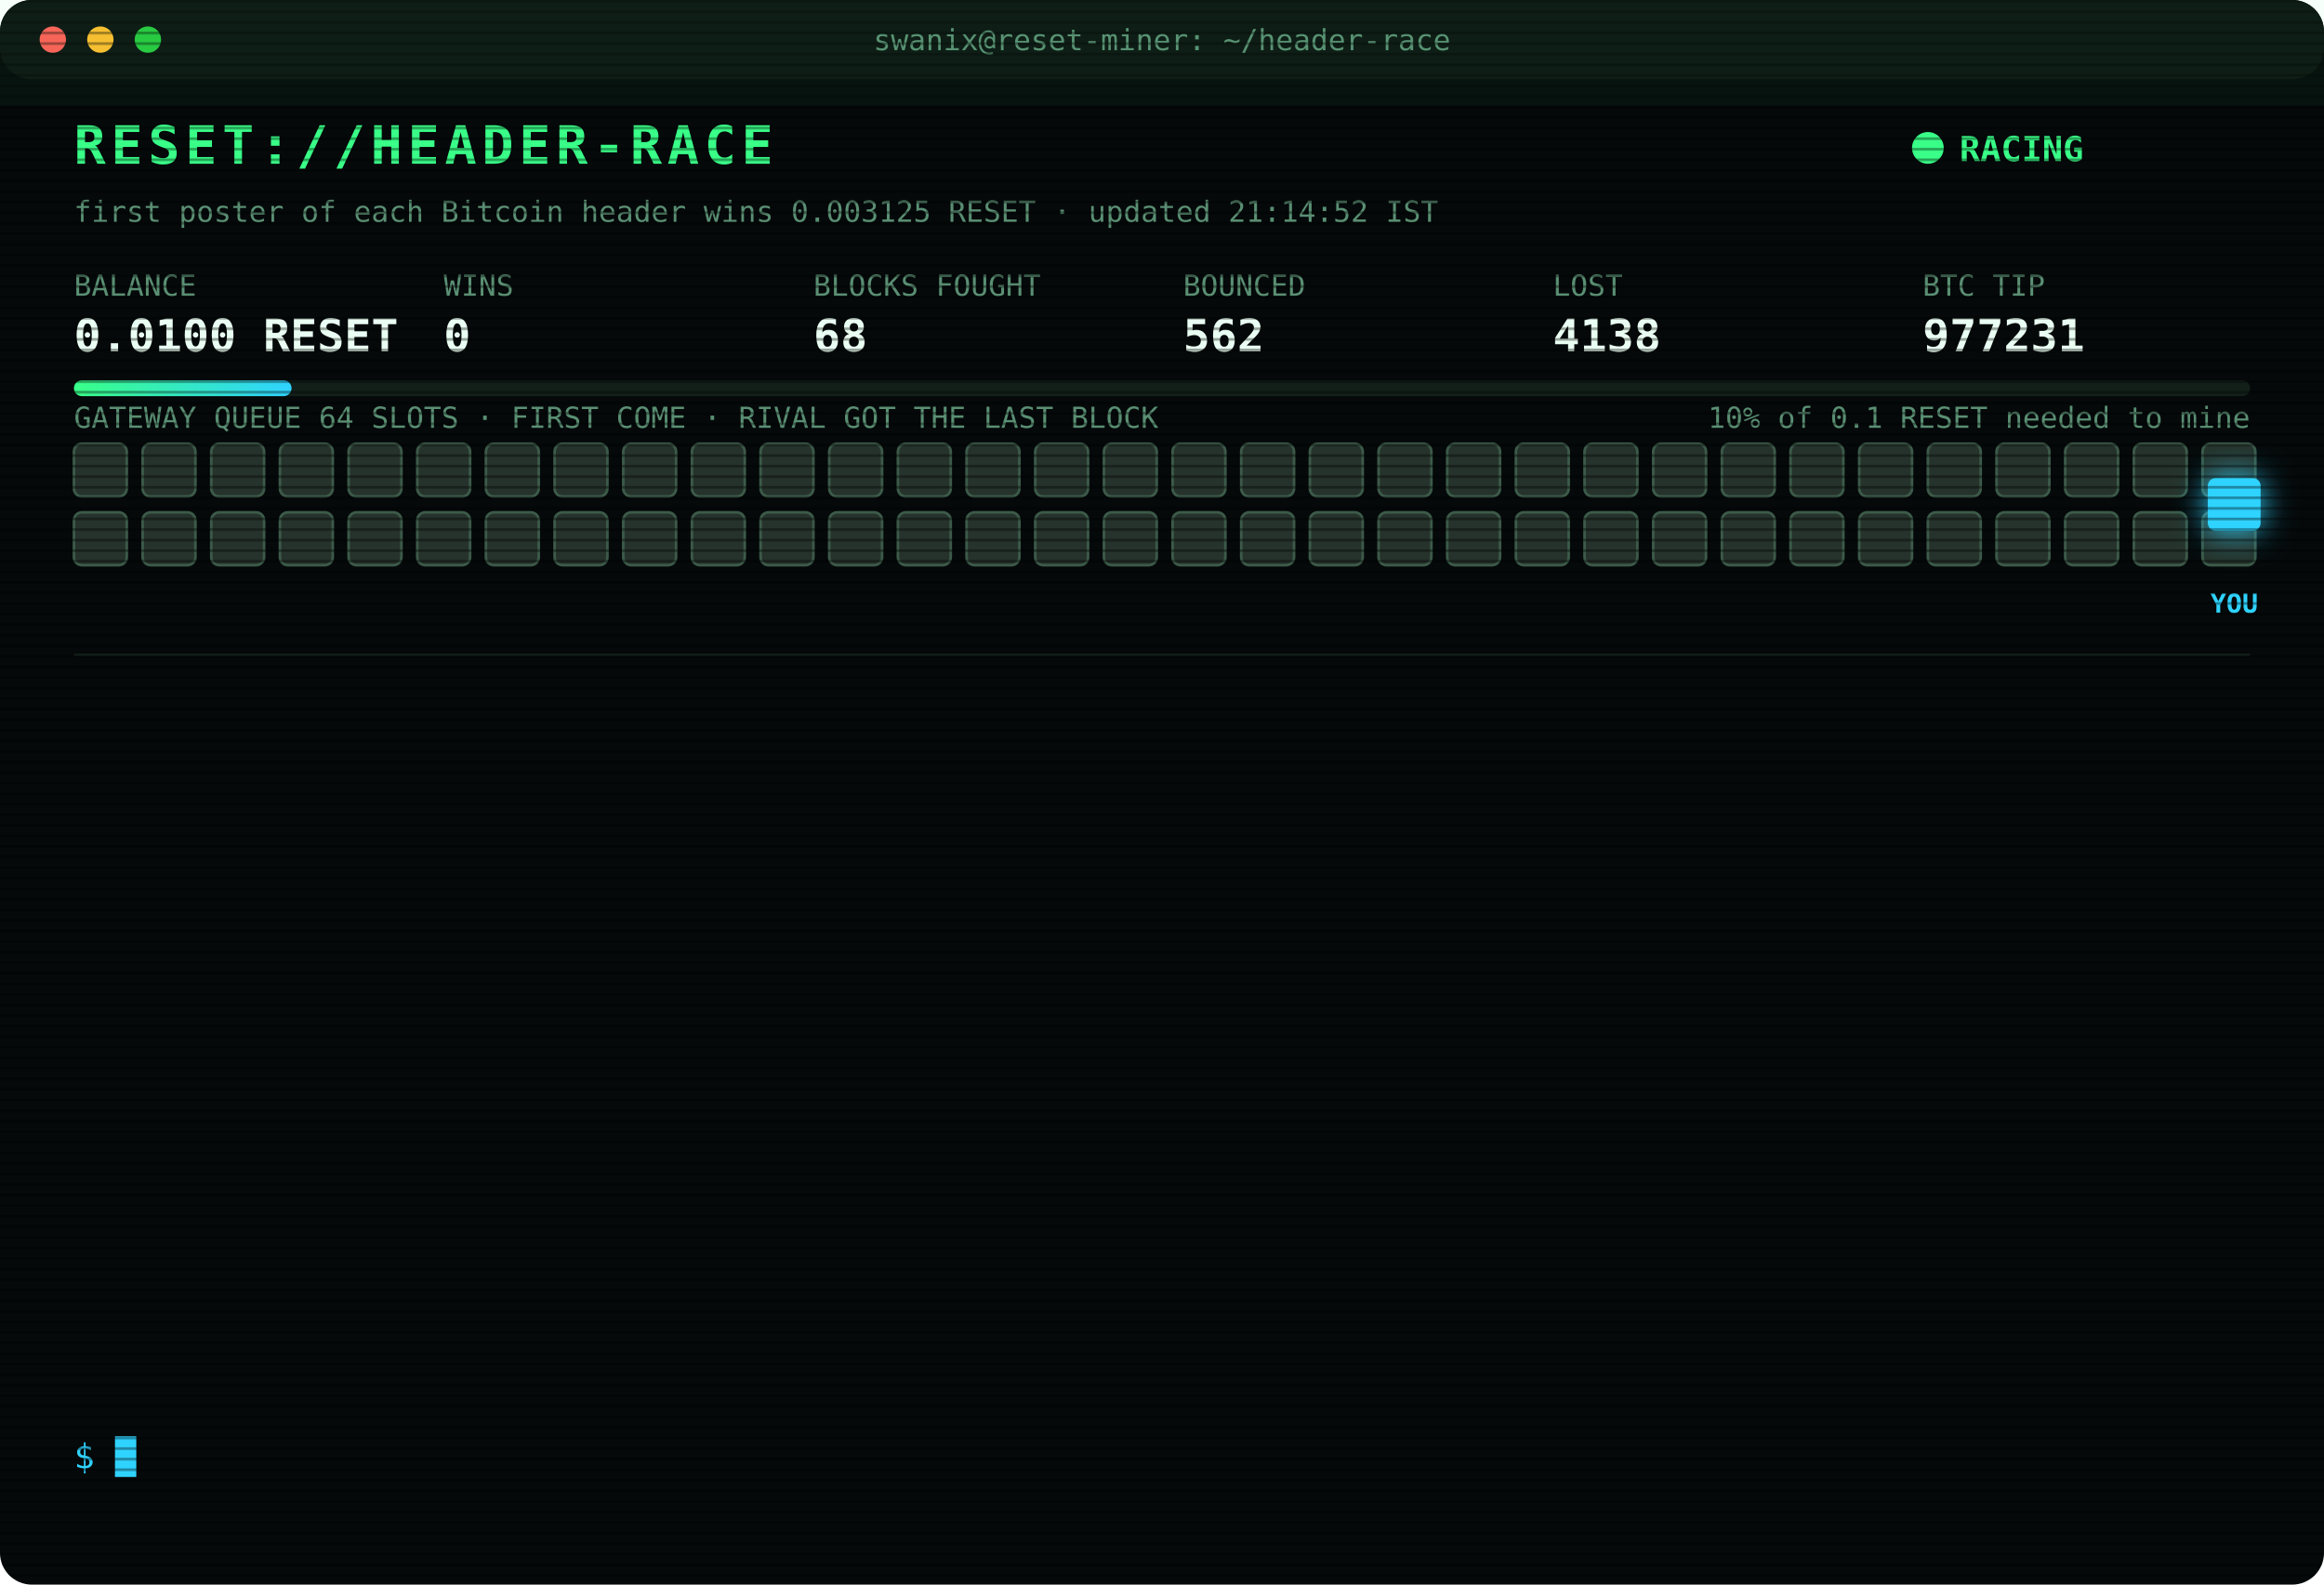
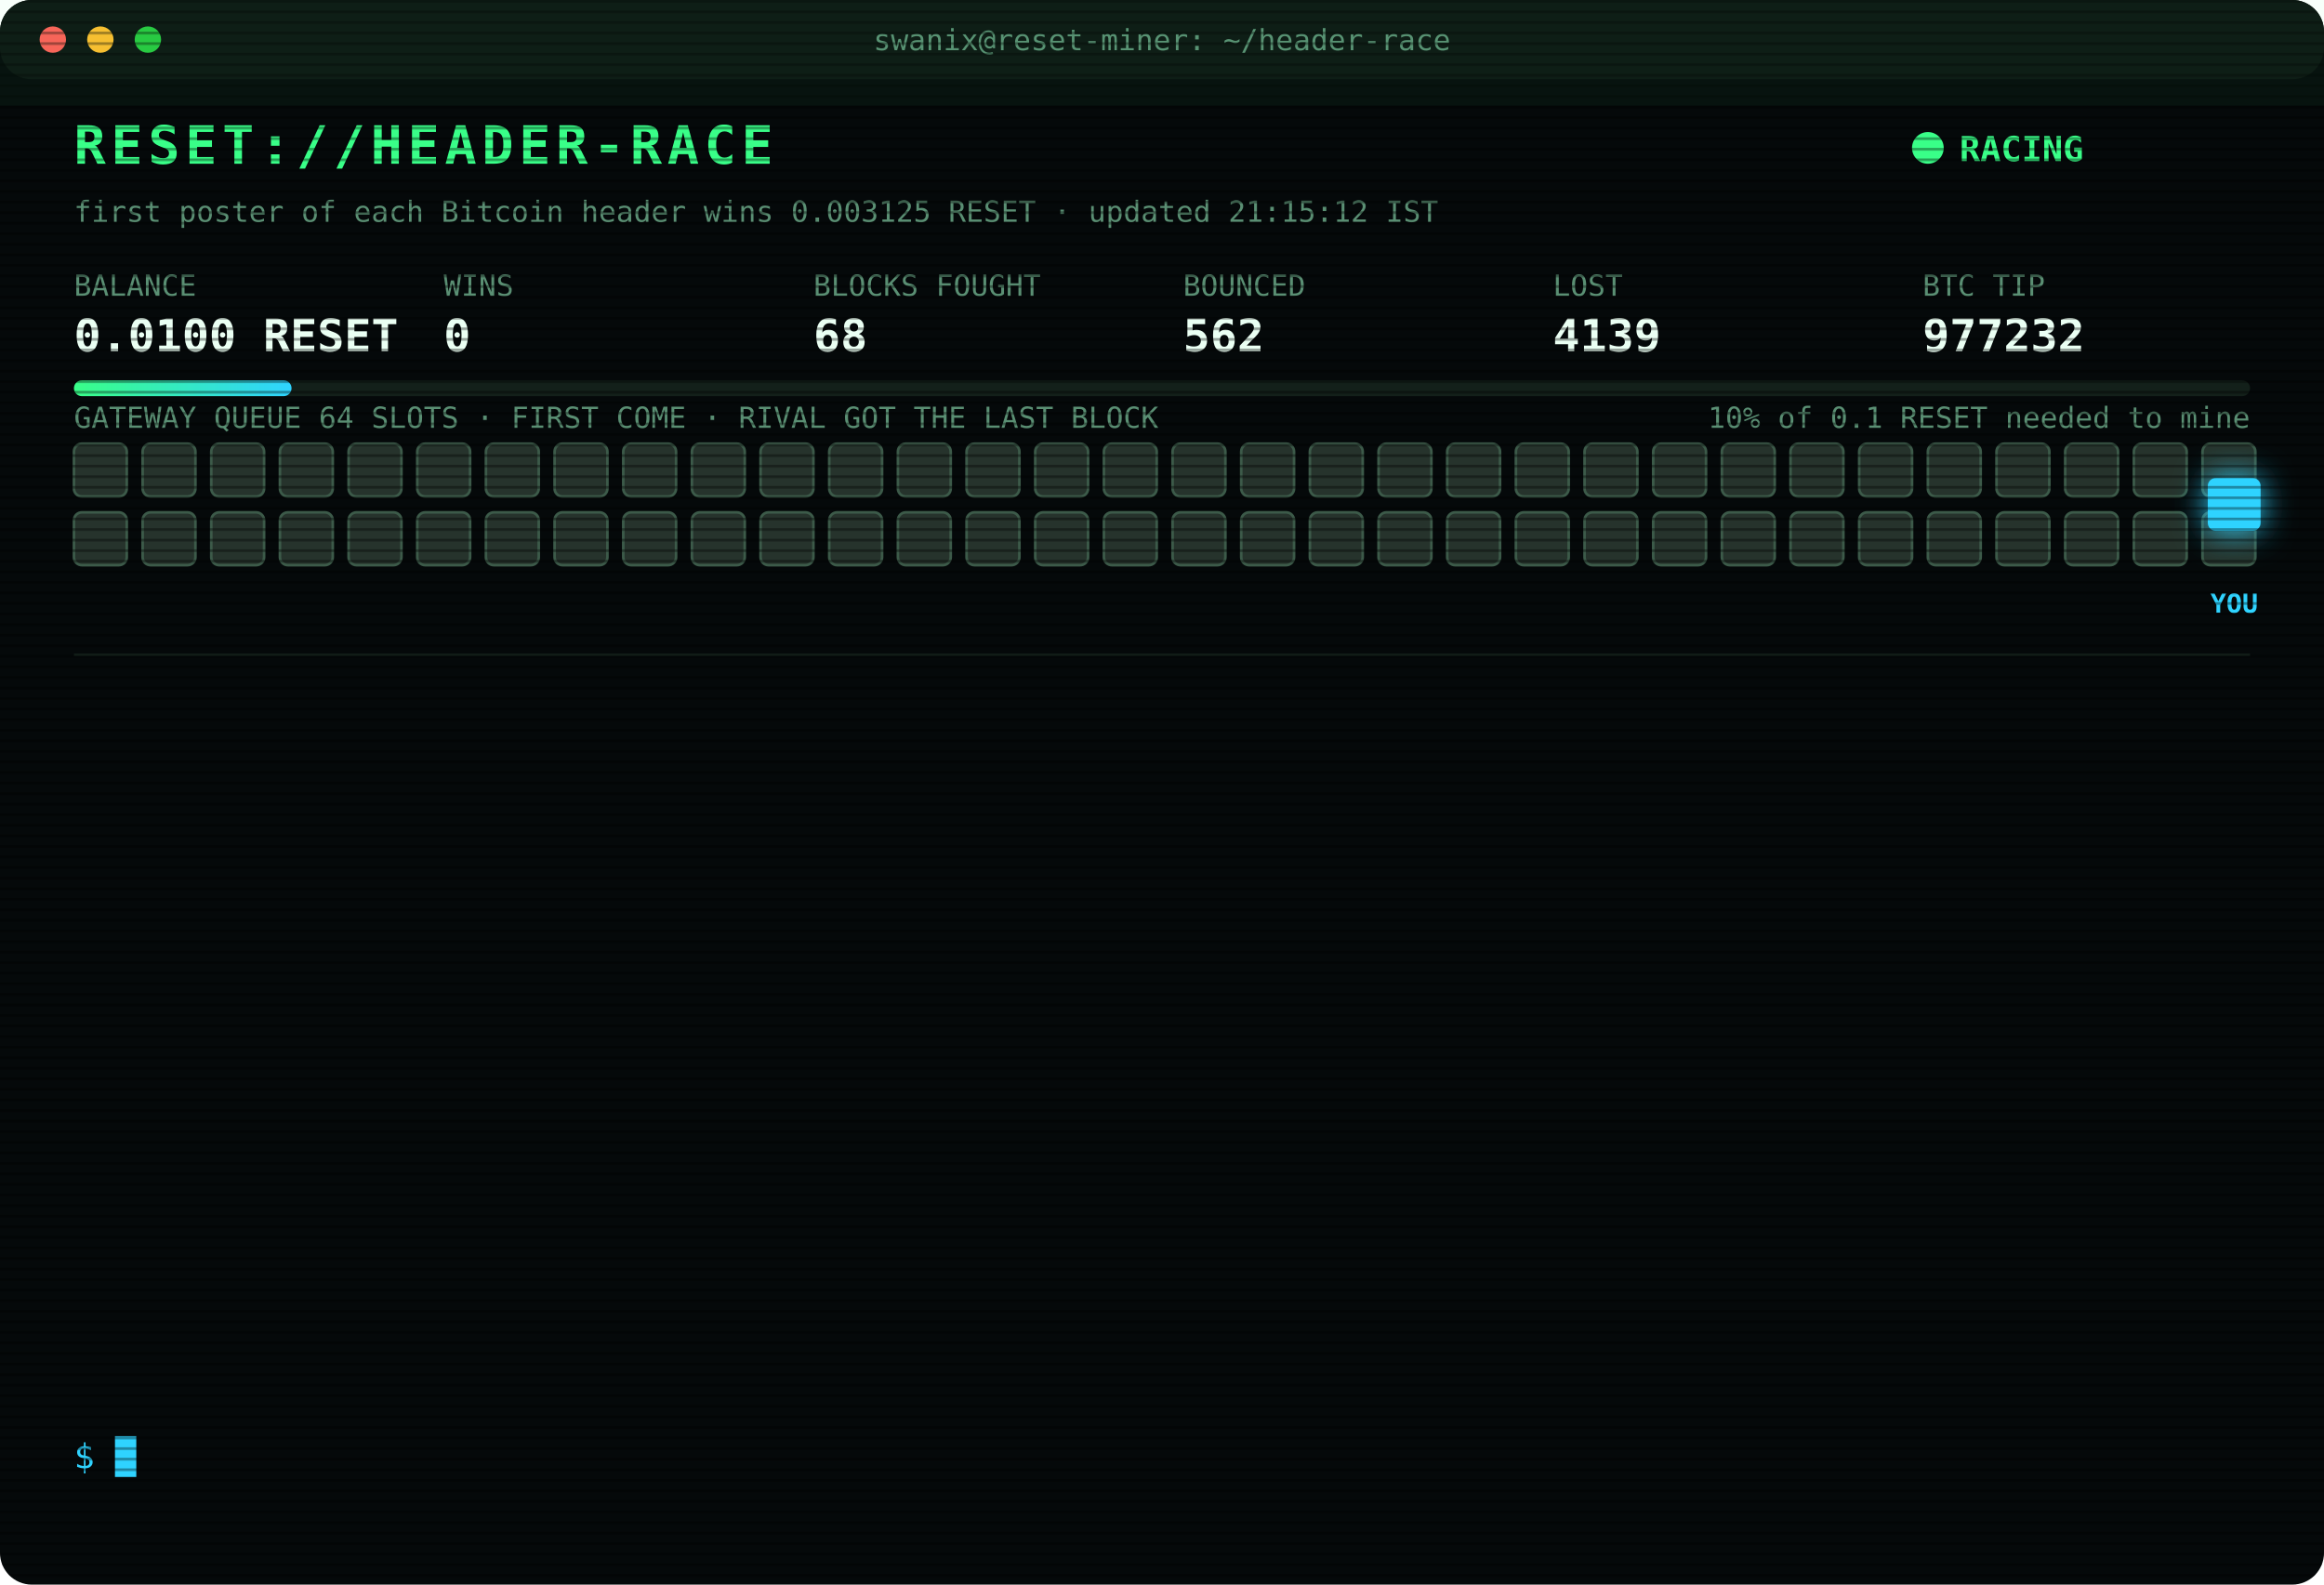
<svg xmlns="http://www.w3.org/2000/svg" width="880" height="600" viewBox="0 0 880 600" font-family="ui-monospace,SFMono-Regular,Menlo,Consolas,monospace">
  <style>
text{font-size:13px;fill:#7CFFB2}
.title{font-size:20px;font-weight:700;fill:#39FF88;letter-spacing:2px;animation:glitch 3s infinite steps(1)}
.sub{fill:#2fd3ff}.k{fill:#5a8f73;font-size:11px}.v{font-size:17px;font-weight:700;fill:#eafff3}
.ts{fill:#3f6b56}.boot{fill:#2fd3ff}.dim{fill:#5a8f73}.bad{fill:#ff4d6d}.warn{fill:#ffd23f}.mag{fill:#ff5cf0}.win{fill:#39FF88;font-weight:700}
.tag{font-size:10px;fill:#2fd3ff;font-weight:700}
.rival{fill:#26332c;stroke:#3c5a49;animation:jam 1.2s infinite alternate}
.idle{fill:#141c18;stroke:#22302a;animation:breathe 4s infinite}
.me{fill:#2fd3ff;filter:drop-shadow(0 0 6px #2fd3ff)}
.hover{animation:nudge 1.1s infinite ease-in-out}.bounce{animation:kick 1.4s infinite}
.ln{opacity:0;animation:in .4s forwards}
.cur{animation:blink 1s infinite steps(1)}
.scan{animation:scan 6s infinite linear}
.led{animation:blink 1.4s infinite}
@keyframes in{from{opacity:0;transform:translateX(-6px)}to{opacity:1;transform:none}}
@keyframes blink{50%{opacity:0}}
@keyframes jam{to{fill:#33463b}}
@keyframes breathe{50%{opacity:.4}}
@keyframes nudge{50%{transform:translateX(-10px)}}
@keyframes kick{0%,100%{transform:none}30%{transform:translateX(-14px)}55%{transform:translateX(10px) translateY(-6px)}}
@keyframes glitch{0%,92%{transform:none}93%{transform:translateX(2px);fill:#ff4d6d}95%{transform:translateX(-2px);fill:#2fd3ff}97%{transform:none}}
@keyframes scan{from{transform:translateY(-40px)}to{transform:translateY(600px)}}
</style>
  <defs>
    <pattern id="sl" width="4" height="4" patternUnits="userSpaceOnUse">
      <rect width="4" height="1" fill="#000" opacity=".35" />
    </pattern>
    <linearGradient id="bar">
      <stop offset="0" stop-color="#39FF88" />
      <stop offset="1" stop-color="#2fd3ff" />
    </linearGradient>
  </defs>
  <rect width="880" height="600" rx="12" fill="#05090a" />
  <rect width="880" height="30" rx="12" fill="#0d1512" />
  <circle cx="20" cy="15" r="5" fill="#ff5f57" />
  <circle cx="38" cy="15" r="5" fill="#febc2e" />
  <circle cx="56" cy="15" r="5" fill="#28c840" />
  <text x="440" y="19" text-anchor="middle" class="k">swanix@reset-miner: ~/header-race</text>
  <text x="28" y="62" class="title">RESET://HEADER-RACE</text>
  <circle class="led" cx="730" cy="56" r="6" fill="#39FF88" />
  <text x="742" y="61" class="win">RACING</text>
-   <text x="28" y="84" class="k">first poster of each Bitcoin header wins 0.003125 RESET · updated 21:14:52 IST</text>
+   <text x="28" y="84" class="k">first poster of each Bitcoin header wins 0.003125 RESET · updated 21:15:12 IST</text>
  <text x="28" y="112" class="k">BALANCE</text>
  <text x="28" y="133" class="v">0.0100 RESET</text>
  <text x="168" y="112" class="k">WINS</text>
  <text x="168" y="133" class="v">0</text>
  <text x="308" y="112" class="k">BLOCKS FOUGHT</text>
  <text x="308" y="133" class="v">68</text>
  <text x="448" y="112" class="k">BOUNCED</text>
  <text x="448" y="133" class="v">562</text>
  <text x="588" y="112" class="k">LOST</text>
-   <text x="588" y="133" class="v">4138</text>
+   <text x="588" y="133" class="v">4139</text>
  <text x="728" y="112" class="k">BTC TIP</text>
-   <text x="728" y="133" class="v">977231</text>
+   <text x="728" y="133" class="v">977232</text>
  <rect x="28" y="144" width="824" height="6" rx="3" fill="#13201a" />
  <rect x="28" y="144" width="82.4" height="6" rx="3" fill="url(#bar)" />
  <text x="852" y="162" text-anchor="end" class="k">10% of 0.1 RESET needed to mine</text>
  <text x="28" y="162" class="k">GATEWAY QUEUE 64 SLOTS · FIRST COME · RIVAL GOT THE LAST BLOCK</text>
  <rect class="rival" x="28" y="168" width="20" height="20" rx="3" style="animation-delay:0.00s" />
  <rect class="rival" x="54" y="168" width="20" height="20" rx="3" style="animation-delay:0.05s" />
  <rect class="rival" x="80" y="168" width="20" height="20" rx="3" style="animation-delay:0.10s" />
  <rect class="rival" x="106" y="168" width="20" height="20" rx="3" style="animation-delay:0.15s" />
  <rect class="rival" x="132" y="168" width="20" height="20" rx="3" style="animation-delay:0.20s" />
  <rect class="rival" x="158" y="168" width="20" height="20" rx="3" style="animation-delay:0.25s" />
  <rect class="rival" x="184" y="168" width="20" height="20" rx="3" style="animation-delay:0.30s" />
  <rect class="rival" x="210" y="168" width="20" height="20" rx="3" style="animation-delay:0.35s" />
  <rect class="rival" x="236" y="168" width="20" height="20" rx="3" style="animation-delay:0.40s" />
  <rect class="rival" x="262" y="168" width="20" height="20" rx="3" style="animation-delay:0.45s" />
  <rect class="rival" x="288" y="168" width="20" height="20" rx="3" style="animation-delay:0.50s" />
  <rect class="rival" x="314" y="168" width="20" height="20" rx="3" style="animation-delay:0.55s" />
  <rect class="rival" x="340" y="168" width="20" height="20" rx="3" style="animation-delay:0.60s" />
  <rect class="rival" x="366" y="168" width="20" height="20" rx="3" style="animation-delay:0.65s" />
  <rect class="rival" x="392" y="168" width="20" height="20" rx="3" style="animation-delay:0.70s" />
  <rect class="rival" x="418" y="168" width="20" height="20" rx="3" style="animation-delay:0.75s" />
  <rect class="rival" x="444" y="168" width="20" height="20" rx="3" style="animation-delay:0.80s" />
  <rect class="rival" x="470" y="168" width="20" height="20" rx="3" style="animation-delay:0.85s" />
  <rect class="rival" x="496" y="168" width="20" height="20" rx="3" style="animation-delay:0.90s" />
  <rect class="rival" x="522" y="168" width="20" height="20" rx="3" style="animation-delay:0.95s" />
  <rect class="rival" x="548" y="168" width="20" height="20" rx="3" style="animation-delay:1.00s" />
  <rect class="rival" x="574" y="168" width="20" height="20" rx="3" style="animation-delay:1.05s" />
  <rect class="rival" x="600" y="168" width="20" height="20" rx="3" style="animation-delay:1.10s" />
  <rect class="rival" x="626" y="168" width="20" height="20" rx="3" style="animation-delay:1.15s" />
  <rect class="rival" x="652" y="168" width="20" height="20" rx="3" style="animation-delay:1.20s" />
  <rect class="rival" x="678" y="168" width="20" height="20" rx="3" style="animation-delay:1.25s" />
  <rect class="rival" x="704" y="168" width="20" height="20" rx="3" style="animation-delay:1.30s" />
  <rect class="rival" x="730" y="168" width="20" height="20" rx="3" style="animation-delay:1.35s" />
  <rect class="rival" x="756" y="168" width="20" height="20" rx="3" style="animation-delay:1.40s" />
  <rect class="rival" x="782" y="168" width="20" height="20" rx="3" style="animation-delay:1.45s" />
  <rect class="rival" x="808" y="168" width="20" height="20" rx="3" style="animation-delay:1.50s" />
  <rect class="rival" x="834" y="168" width="20" height="20" rx="3" style="animation-delay:1.55s" />
  <rect class="rival" x="28" y="194" width="20" height="20" rx="3" style="animation-delay:1.60s" />
  <rect class="rival" x="54" y="194" width="20" height="20" rx="3" style="animation-delay:1.65s" />
  <rect class="rival" x="80" y="194" width="20" height="20" rx="3" style="animation-delay:1.70s" />
  <rect class="rival" x="106" y="194" width="20" height="20" rx="3" style="animation-delay:1.75s" />
  <rect class="rival" x="132" y="194" width="20" height="20" rx="3" style="animation-delay:1.80s" />
  <rect class="rival" x="158" y="194" width="20" height="20" rx="3" style="animation-delay:1.85s" />
  <rect class="rival" x="184" y="194" width="20" height="20" rx="3" style="animation-delay:1.90s" />
  <rect class="rival" x="210" y="194" width="20" height="20" rx="3" style="animation-delay:1.95s" />
  <rect class="rival" x="236" y="194" width="20" height="20" rx="3" style="animation-delay:2.00s" />
  <rect class="rival" x="262" y="194" width="20" height="20" rx="3" style="animation-delay:2.05s" />
  <rect class="rival" x="288" y="194" width="20" height="20" rx="3" style="animation-delay:2.10s" />
  <rect class="rival" x="314" y="194" width="20" height="20" rx="3" style="animation-delay:2.15s" />
  <rect class="rival" x="340" y="194" width="20" height="20" rx="3" style="animation-delay:2.20s" />
  <rect class="rival" x="366" y="194" width="20" height="20" rx="3" style="animation-delay:2.25s" />
  <rect class="rival" x="392" y="194" width="20" height="20" rx="3" style="animation-delay:2.30s" />
  <rect class="rival" x="418" y="194" width="20" height="20" rx="3" style="animation-delay:2.35s" />
  <rect class="rival" x="444" y="194" width="20" height="20" rx="3" style="animation-delay:2.40s" />
  <rect class="rival" x="470" y="194" width="20" height="20" rx="3" style="animation-delay:2.45s" />
  <rect class="rival" x="496" y="194" width="20" height="20" rx="3" style="animation-delay:2.50s" />
  <rect class="rival" x="522" y="194" width="20" height="20" rx="3" style="animation-delay:2.55s" />
  <rect class="rival" x="548" y="194" width="20" height="20" rx="3" style="animation-delay:2.60s" />
  <rect class="rival" x="574" y="194" width="20" height="20" rx="3" style="animation-delay:2.65s" />
  <rect class="rival" x="600" y="194" width="20" height="20" rx="3" style="animation-delay:2.70s" />
  <rect class="rival" x="626" y="194" width="20" height="20" rx="3" style="animation-delay:2.75s" />
  <rect class="rival" x="652" y="194" width="20" height="20" rx="3" style="animation-delay:2.80s" />
  <rect class="rival" x="678" y="194" width="20" height="20" rx="3" style="animation-delay:2.85s" />
  <rect class="rival" x="704" y="194" width="20" height="20" rx="3" style="animation-delay:2.90s" />
  <rect class="rival" x="730" y="194" width="20" height="20" rx="3" style="animation-delay:2.95s" />
  <rect class="rival" x="756" y="194" width="20" height="20" rx="3" style="animation-delay:3.00s" />
  <rect class="rival" x="782" y="194" width="20" height="20" rx="3" style="animation-delay:3.05s" />
  <rect class="rival" x="808" y="194" width="20" height="20" rx="3" style="animation-delay:3.10s" />
  <rect class="rival" x="834" y="194" width="20" height="20" rx="3" style="animation-delay:3.15s" />
  <g class="hover">
    <rect class="me" x="836" y="181" width="20" height="20" rx="3" />
    <text class="tag" x="846" y="232" text-anchor="middle">YOU</text>
  </g>
  <line x1="28" x2="852" y1="248" y2="248" stroke="#13201a" />
  <g class="ln" style="animation-delay:0.40s">
-     <text x="28" y="270" class="ts">20:14:24</text>
-     <text x="104" y="270" class="bad">[LOST] #977221 taken by a rival miner</text>
+     <text x="28" y="270" class="ts">20:16:20</text>
+     <text x="104" y="270" class="warn">[QUEUE FULL] #977222 bounced 64/64 · retry 1.7s · 1734ms</text>
  </g>
  <g class="ln" style="animation-delay:0.65s">
-     <text x="28" y="292" class="ts">20:16:20</text>
-     <text x="104" y="292" class="warn">[QUEUE FULL] #977222 bounced 64/64 · retry 1.7s · 1734ms</text>
+     <text x="28" y="292" class="ts">20:16:21</text>
+     <text x="104" y="292" class="warn">[QUEUE FULL] #977222 bounced 64/64 · retry 1.7s · 907ms</text>
  </g>
  <g class="ln" style="animation-delay:0.90s">
-     <text x="28" y="314" class="ts">20:16:21</text>
-     <text x="104" y="314" class="warn">[QUEUE FULL] #977222 bounced 64/64 · retry 1.7s · 907ms</text>
+     <text x="28" y="314" class="ts">20:16:24</text>
+     <text x="104" y="314" class="bad">[LOST] #977222 taken by a rival miner</text>
  </g>
  <g class="ln" style="animation-delay:1.15s">
-     <text x="28" y="336" class="ts">20:16:24</text>
-     <text x="104" y="336" class="bad">[LOST] #977222 taken by a rival miner</text>
+     <text x="28" y="336" class="ts">20:21:44</text>
+     <text x="104" y="336" class="bad">[LOST] #977223 taken by a rival miner</text>
  </g>
  <g class="ln" style="animation-delay:1.40s">
-     <text x="28" y="358" class="ts">20:21:44</text>
-     <text x="104" y="358" class="bad">[LOST] #977223 taken by a rival miner</text>
+     <text x="28" y="358" class="ts">20:24:35</text>
+     <text x="104" y="358" class="bad">[LOST] #977224 taken by a rival miner</text>
  </g>
  <g class="ln" style="animation-delay:1.65s">
-     <text x="28" y="380" class="ts">20:24:35</text>
-     <text x="104" y="380" class="bad">[LOST] #977224 taken by a rival miner</text>
+     <text x="28" y="380" class="ts">20:29:43</text>
+     <text x="104" y="380" class="bad">[LOST] #977225 taken by a rival miner</text>
  </g>
  <g class="ln" style="animation-delay:1.90s">
-     <text x="28" y="402" class="ts">20:29:43</text>
-     <text x="104" y="402" class="bad">[LOST] #977225 taken by a rival miner</text>
+     <text x="28" y="402" class="ts">20:36:06</text>
+     <text x="104" y="402" class="bad">[LOST] #977226 taken by a rival miner</text>
  </g>
  <g class="ln" style="animation-delay:2.15s">
-     <text x="28" y="424" class="ts">20:36:06</text>
-     <text x="104" y="424" class="bad">[LOST] #977226 taken by a rival miner</text>
+     <text x="28" y="424" class="ts">20:38:20</text>
+     <text x="104" y="424" class="bad">[LOST] #977227 taken by a rival miner</text>
  </g>
  <g class="ln" style="animation-delay:2.40s">
-     <text x="28" y="446" class="ts">20:38:20</text>
-     <text x="104" y="446" class="bad">[LOST] #977227 taken by a rival miner</text>
+     <text x="28" y="446" class="ts">20:46:10</text>
+     <text x="104" y="446" class="bad">[LOST] #977228 taken by a rival miner</text>
  </g>
  <g class="ln" style="animation-delay:2.65s">
-     <text x="28" y="468" class="ts">20:46:10</text>
-     <text x="104" y="468" class="bad">[LOST] #977228 taken by a rival miner</text>
+     <text x="28" y="468" class="ts">20:48:14</text>
+     <text x="104" y="468" class="bad">[LOST] #977229 taken by a rival miner</text>
  </g>
  <g class="ln" style="animation-delay:2.90s">
-     <text x="28" y="490" class="ts">20:48:14</text>
-     <text x="104" y="490" class="bad">[LOST] #977229 taken by a rival miner</text>
+     <text x="28" y="490" class="ts">21:02:20</text>
+     <text x="104" y="490" class="bad">[LOST] #977230 taken by a rival miner</text>
  </g>
  <g class="ln" style="animation-delay:3.15s">
-     <text x="28" y="512" class="ts">21:02:20</text>
-     <text x="104" y="512" class="bad">[LOST] #977230 taken by a rival miner</text>
+     <text x="28" y="512" class="ts">21:14:52</text>
+     <text x="104" y="512" class="bad">[LOST] #977231 taken by a rival miner</text>
  </g>
  <g class="ln" style="animation-delay:3.40s">
-     <text x="28" y="534" class="ts">21:14:52</text>
-     <text x="104" y="534" class="bad">[LOST] #977231 taken by a rival miner</text>
+     <text x="28" y="534" class="ts">21:15:12</text>
+     <text x="104" y="534" class="bad">[LOST] #977232 taken by a rival miner</text>
  </g>
  <text x="28" y="556" class="sub">$ <tspan class="cur">█</tspan>
  </text>
  <rect width="880" height="600" rx="12" fill="url(#sl)" pointer-events="none" />
  <rect class="scan" width="880" height="40" fill="#39FF88" opacity=".04" />
</svg>
